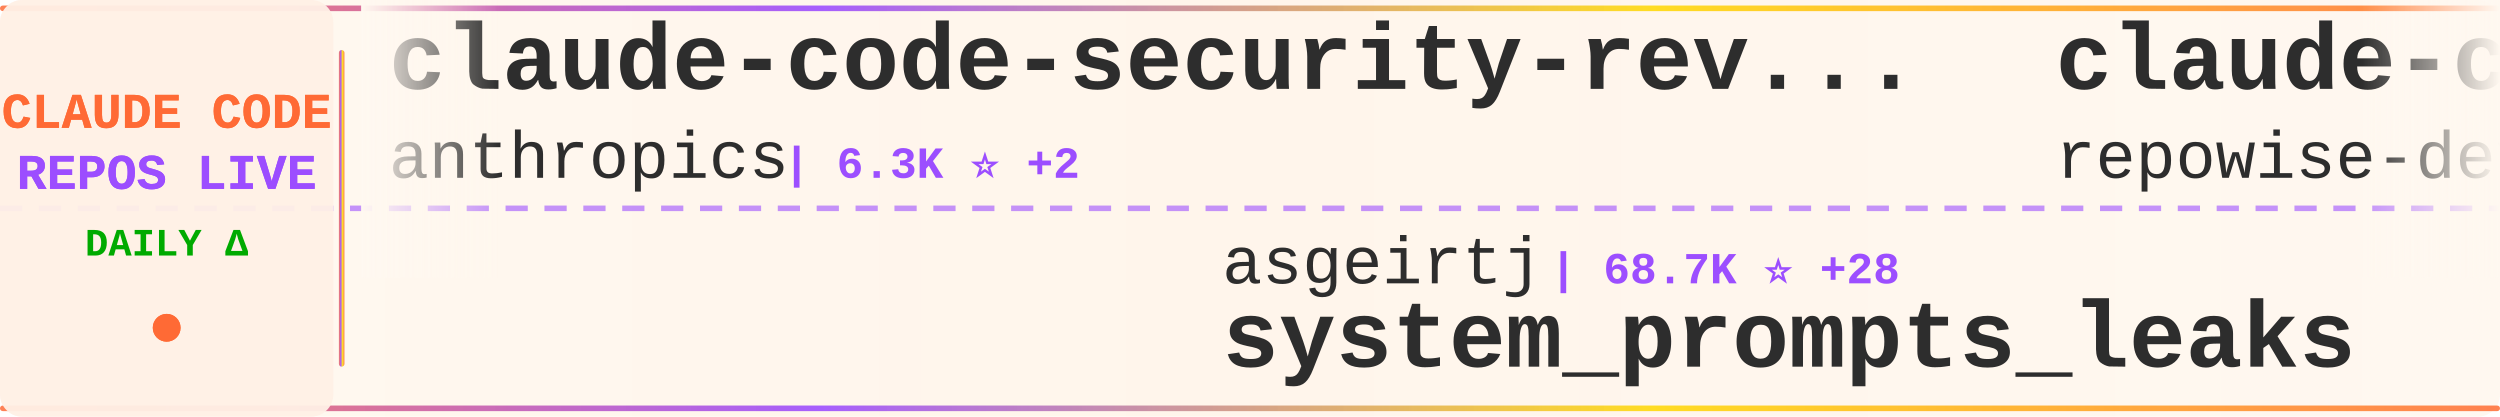
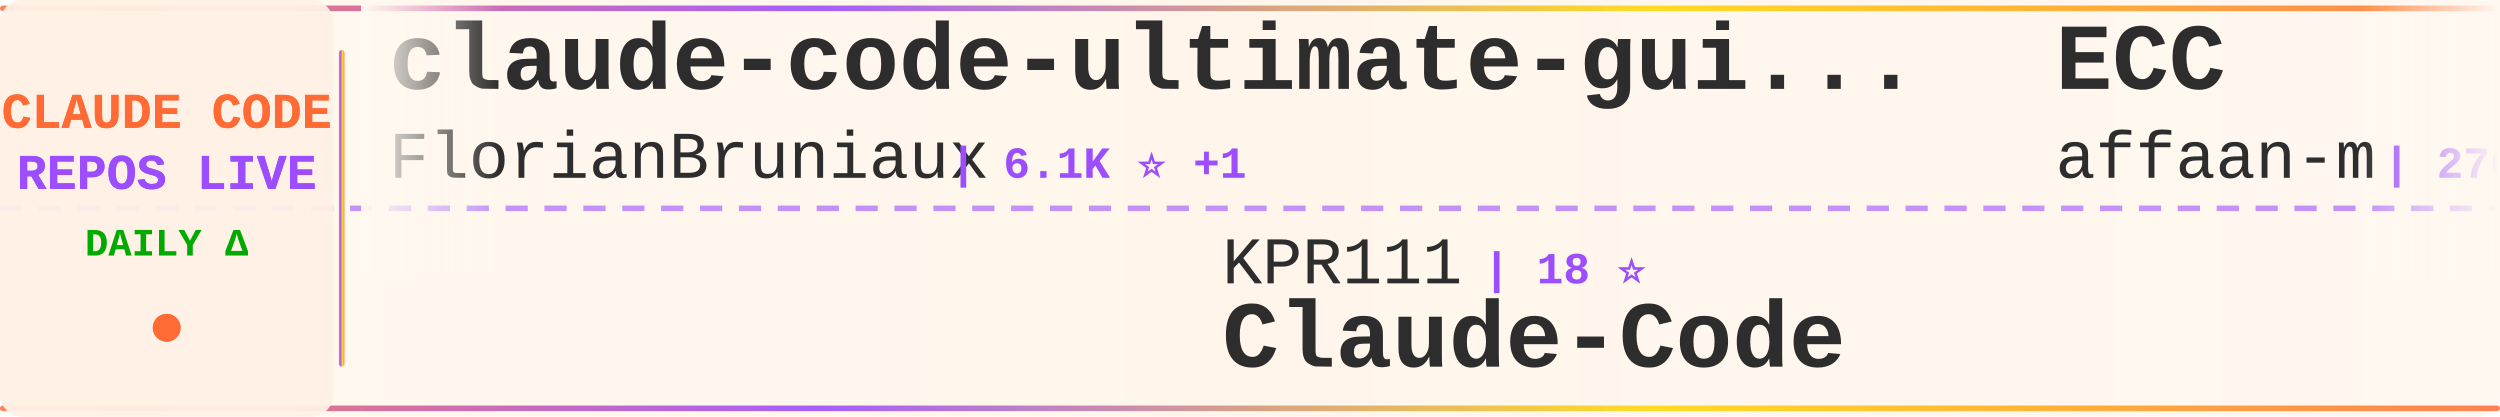
<svg xmlns="http://www.w3.org/2000/svg" width="900" height="150">
  <defs>
    <linearGradient id="tickerBg" x1="0%" y1="0%" x2="100%" y2="0%">
      <stop offset="0%" style="stop-color:#fff8f0;stop-opacity:0.98" />
      <stop offset="50%" style="stop-color:#fff5eb;stop-opacity:1" />
      <stop offset="100%" style="stop-color:#fff8f0;stop-opacity:0.98" />
    </linearGradient>
    <linearGradient id="borderGrad" x1="0%" y1="0%" x2="100%" y2="0%">
      <stop offset="0%" style="stop-color:#FF6B35;stop-opacity:0.85">
        <animate attributeName="stop-opacity" values="0.85;1;0.85" dur="2s" repeatCount="indefinite" />
      </stop>
      <stop offset="33%" style="stop-color:#9C4EFF;stop-opacity:0.9">
        <animate attributeName="stop-opacity" values="0.9;1;0.9" dur="2.2s" repeatCount="indefinite" />
      </stop>
      <stop offset="66%" style="stop-color:#FFD700;stop-opacity:0.85">
        <animate attributeName="stop-opacity" values="0.85;1;0.85" dur="1.8s" repeatCount="indefinite" />
      </stop>
      <stop offset="100%" style="stop-color:#FF6B35;stop-opacity:0.85">
        <animate attributeName="stop-opacity" values="0.85;1;0.85" dur="2s" repeatCount="indefinite" />
      </stop>
    </linearGradient>
    <filter id="textGlow">
      <feGaussianBlur stdDeviation="0.15" result="coloredBlur" />
      <feMerge>
        <feMergeNode in="coloredBlur" />
        <feMergeNode in="SourceGraphic" />
      </feMerge>
    </filter>
    <filter id="metricGlow">
      <feGaussianBlur stdDeviation="0.2" result="coloredBlur" />
      <feMerge>
        <feMergeNode in="coloredBlur" />
        <feMergeNode in="SourceGraphic" />
      </feMerge>
    </filter>
    <linearGradient id="leftFade" x1="0%" y1="0%" x2="100%" y2="0%">
      <stop offset="0%" style="stop-color:#fff8f0;stop-opacity:1" />
      <stop offset="100%" style="stop-color:#fff8f0;stop-opacity:0" />
    </linearGradient>
    <linearGradient id="rightFade" x1="0%" y1="0%" x2="100%" y2="0%">
      <stop offset="0%" style="stop-color:#fff8f0;stop-opacity:0" />
      <stop offset="100%" style="stop-color:#fff8f0;stop-opacity:1" />
    </linearGradient>
  </defs>
  <rect width="900" height="150" fill="url(#tickerBg)" rx="8" />
  <rect x="0" y="2" width="900" height="2" fill="url(#borderGrad)" rx="1" />
  <rect x="0" y="146" width="900" height="2" fill="url(#borderGrad)" rx="1" />
  <line x1="0" y1="75" x2="900" y2="75" stroke="#9C4EFF" stroke-width="2" stroke-dasharray="8 6" opacity="0.6" />
  <rect x="0" y="0" width="120" height="150" fill="#fff0e6" opacity="0.95" rx="8" />
  <text x="60" y="46" font-family="'Courier New', monospace" font-size="18" font-weight="bold" fill="#FF6B35" text-anchor="middle" filter="url(#textGlow)">
    CLAUDE CODE
  </text>
  <text x="60" y="68" font-family="'Courier New', monospace" font-size="18" font-weight="bold" fill="#9C4EFF" text-anchor="middle" filter="url(#textGlow)">
    REPOS LIVE
  </text>
  <text x="60" y="92" font-family="'Courier New', monospace" font-size="14" font-weight="bold" fill="#00aa00" text-anchor="middle">
    DAILY Δ
  </text>
  <circle cx="60" cy="118" r="5" fill="#FF6B35" filter="url(#metricGlow)">
    <animate attributeName="r" values="4;6;4" dur="1.5s" repeatCount="indefinite" />
    <animate attributeName="opacity" values="0.6;1;0.6" dur="1.5s" repeatCount="indefinite" />
  </circle>
  <rect x="122" y="18" width="2" height="114" fill="url(#borderGrad)" rx="1" />
  <clipPath id="tickerClip">
    <rect x="130" y="0" width="770" height="150" />
  </clipPath>
  <g clip-path="url(#tickerClip)">
    <g id="tickerItems">
      <animateTransform attributeName="transform" attributeType="XML" type="translate" from="0 0" to="-3000 0" dur="54s" repeatCount="indefinite" />
      <g transform="translate(0, 0)">
-         <text x="140" y="32" font-family="'Courier New', monospace" font-size="34" font-weight="bold" fill="#2d2d2d">claude-code-security-rev...</text>
-         <text x="140" y="64" font-family="'Courier New', monospace" font-size="24" font-weight="normal" fill="#2d2d2d" opacity="1.0">anthropics</text>
-         <text x="282" y="64" font-family="'Courier New', monospace" font-size="16" font-weight="bold" fill="#9C4EFF"> | 6.3K ⭐ +2</text>
+         <text x="140" y="32" font-family="'Courier New', monospace" font-size="34" font-weight="bold" fill="#2d2d2d">claude-code-ultimate-gui...</text>
+         <text x="140" y="64" font-family="'Courier New', monospace" font-size="24" font-weight="normal" fill="#2d2d2d" opacity="1.0">FlorianBruniaux</text>
+         <text x="342" y="64" font-family="'Courier New', monospace" font-size="16" font-weight="bold" fill="#9C4EFF"> | 6.1K ⭐ +1</text>
      </g>
      <g transform="translate(300, 0)">
-         <text x="140" y="102" font-family="'Courier New', monospace" font-size="24" font-weight="normal" fill="#2d2d2d" opacity="1.0">asgeirtj</text>
-         <text x="258" y="102" font-family="'Courier New', monospace" font-size="16" font-weight="bold" fill="#9C4EFF"> | 68.7K ⭐ +28</text>
-         <text x="140" y="132" font-family="'Courier New', monospace" font-size="34" font-weight="bold" fill="#2d2d2d">system_prompts_leaks</text>
+         <text x="140" y="102" font-family="'Courier New', monospace" font-size="24" font-weight="normal" fill="#2d2d2d" opacity="1.0">KPR111</text>
+         <text x="234" y="102" font-family="'Courier New', monospace" font-size="16" font-weight="bold" fill="#9C4EFF"> | 18 ⭐</text>
+         <text x="140" y="132" font-family="'Courier New', monospace" font-size="34" font-weight="bold" fill="#2d2d2d">Claude-Code</text>
      </g>
      <g transform="translate(600, 0)">
-         <text x="140" y="32" font-family="'Courier New', monospace" font-size="34" font-weight="bold" fill="#2d2d2d">claude-code-prompts</text>
-         <text x="140" y="64" font-family="'Courier New', monospace" font-size="24" font-weight="normal" fill="#2d2d2d" opacity="1.0">repowise-dev</text>
-         <text x="306" y="64" font-family="'Courier New', monospace" font-size="16" font-weight="bold" fill="#9C4EFF"> | 1.2K ⭐</text>
+         <text x="140" y="32" font-family="'Courier New', monospace" font-size="34" font-weight="bold" fill="#2d2d2d">ECC</text>
+         <text x="140" y="64" font-family="'Courier New', monospace" font-size="24" font-weight="normal" fill="#2d2d2d" opacity="1.0">affaan-m</text>
+         <text x="258" y="64" font-family="'Courier New', monospace" font-size="16" font-weight="bold" fill="#9C4EFF"> | 270.2K ⭐ +87</text>
      </g>
      <g transform="translate(900, 0)">
-         <text x="140" y="102" font-family="'Courier New', monospace" font-size="24" font-weight="normal" fill="#2d2d2d" opacity="1.0">anthropics</text>
-         <text x="282" y="102" font-family="'Courier New', monospace" font-size="16" font-weight="bold" fill="#9C4EFF"> | 995 ⭐ +1</text>
-         <text x="140" y="132" font-family="'Courier New', monospace" font-size="34" font-weight="bold" fill="#2d2d2d">claude-code-base-action</text>
+         <text x="140" y="102" font-family="'Courier New', monospace" font-size="24" font-weight="normal" fill="#2d2d2d" opacity="1.0">ding113</text>
+         <text x="246" y="102" font-family="'Courier New', monospace" font-size="16" font-weight="bold" fill="#9C4EFF"> | 3.4K ⭐</text>
+         <text x="140" y="132" font-family="'Courier New', monospace" font-size="34" font-weight="bold" fill="#2d2d2d">claude-code-hub</text>
      </g>
      <g transform="translate(1200, 0)">
-         <text x="140" y="32" font-family="'Courier New', monospace" font-size="34" font-weight="bold" fill="#2d2d2d">Claude-Code-Source-Study</text>
-         <text x="140" y="64" font-family="'Courier New', monospace" font-size="24" font-weight="normal" fill="#2d2d2d" opacity="1.0">luyao618</text>
-         <text x="258" y="64" font-family="'Courier New', monospace" font-size="16" font-weight="bold" fill="#9C4EFF"> | 1.7K ⭐</text>
+         <text x="140" y="32" font-family="'Courier New', monospace" font-size="34" font-weight="bold" fill="#2d2d2d">how-claude-code-works</text>
+         <text x="140" y="64" font-family="'Courier New', monospace" font-size="24" font-weight="normal" fill="#2d2d2d" opacity="1.0">Windy3f3f3f3f</text>
+         <text x="318" y="64" font-family="'Courier New', monospace" font-size="16" font-weight="bold" fill="#9C4EFF"> | 3.7K ⭐</text>
      </g>
      <g transform="translate(1500, 0)">
-         <text x="140" y="102" font-family="'Courier New', monospace" font-size="24" font-weight="normal" fill="#2d2d2d" opacity="1.0">sugyan</text>
-         <text x="234" y="102" font-family="'Courier New', monospace" font-size="16" font-weight="bold" fill="#9C4EFF"> | 1.1K ⭐</text>
-         <text x="140" y="132" font-family="'Courier New', monospace" font-size="34" font-weight="bold" fill="#2d2d2d">claude-code-webui</text>
-       </g>
-       <g transform="translate(1800, 0)">
-         <text x="140" y="32" font-family="'Courier New', monospace" font-size="34" font-weight="bold" fill="#2d2d2d">claude-code-source-code</text>
-         <text x="140" y="64" font-family="'Courier New', monospace" font-size="24" font-weight="normal" fill="#2d2d2d" opacity="1.0">777genius</text>
-         <text x="270" y="64" font-family="'Courier New', monospace" font-size="16" font-weight="bold" fill="#9C4EFF"> | 931 ⭐ -2</text>
-       </g>
-       <g transform="translate(2100, 0)">
-         <text x="140" y="102" font-family="'Courier New', monospace" font-size="24" font-weight="normal" fill="#2d2d2d" opacity="1.0">Maciek-roboblog</text>
-         <text x="342" y="102" font-family="'Courier New', monospace" font-size="16" font-weight="bold" fill="#9C4EFF"> | 8.7K ⭐ -1</text>
-         <text x="140" y="132" font-family="'Courier New', monospace" font-size="34" font-weight="bold" fill="#2d2d2d">Claude-Code-Usage-Monito...</text>
-       </g>
-       <g transform="translate(2400, 0)">
-         <text x="140" y="32" font-family="'Courier New', monospace" font-size="34" font-weight="bold" fill="#2d2d2d">collection-claude-code-s...</text>
-         <text x="140" y="64" font-family="'Courier New', monospace" font-size="24" font-weight="normal" fill="#2d2d2d" opacity="1.0">chauncygu</text>
-         <text x="270" y="64" font-family="'Courier New', monospace" font-size="16" font-weight="bold" fill="#9C4EFF"> | 2.8K ⭐</text>
-       </g>
-       <g transform="translate(2700, 0)">
        <text x="140" y="102" font-family="'Courier New', monospace" font-size="24" font-weight="normal" fill="#2d2d2d" opacity="1.0">jqueryscript</text>
        <text x="306" y="102" font-family="'Courier New', monospace" font-size="16" font-weight="bold" fill="#9C4EFF"> | 520 ⭐</text>
        <text x="140" y="132" font-family="'Courier New', monospace" font-size="34" font-weight="bold" fill="#2d2d2d">awesome-claude-code</text>
      </g>
+       <g transform="translate(1800, 0)">
+         <text x="140" y="32" font-family="'Courier New', monospace" font-size="34" font-weight="bold" fill="#2d2d2d">edmunds-claude-code</text>
+         <text x="140" y="64" font-family="'Courier New', monospace" font-size="24" font-weight="normal" fill="#2d2d2d" opacity="1.0">edmund-io</text>
+         <text x="270" y="64" font-family="'Courier New', monospace" font-size="16" font-weight="bold" fill="#9C4EFF"> | 1.5K ⭐</text>
+       </g>
+       <g transform="translate(2100, 0)">
+         <text x="140" y="102" font-family="'Courier New', monospace" font-size="24" font-weight="normal" fill="#2d2d2d" opacity="1.0">Chachamaru127</text>
+         <text x="318" y="102" font-family="'Courier New', monospace" font-size="16" font-weight="bold" fill="#9C4EFF"> | 3.1K ⭐ +1</text>
+         <text x="140" y="132" font-family="'Courier New', monospace" font-size="34" font-weight="bold" fill="#2d2d2d">claude-code-harness</text>
+       </g>
+       <g transform="translate(2400, 0)">
+         <text x="140" y="32" font-family="'Courier New', monospace" font-size="34" font-weight="bold" fill="#2d2d2d">claude-code-spec-workflo...</text>
+         <text x="140" y="64" font-family="'Courier New', monospace" font-size="24" font-weight="normal" fill="#2d2d2d" opacity="1.0">Pimzino</text>
+         <text x="246" y="64" font-family="'Courier New', monospace" font-size="16" font-weight="bold" fill="#9C4EFF"> | 3.9K ⭐</text>
+       </g>
+       <g transform="translate(2700, 0)">
+         <text x="140" y="102" font-family="'Courier New', monospace" font-size="24" font-weight="normal" fill="#2d2d2d" opacity="1.0">oboard</text>
+         <text x="234" y="102" font-family="'Courier New', monospace" font-size="16" font-weight="bold" fill="#9C4EFF"> | 3.3K ⭐ +2</text>
+         <text x="140" y="132" font-family="'Courier New', monospace" font-size="34" font-weight="bold" fill="#2d2d2d">claude-code-rev</text>
+       </g>
      <g transform="translate(3000, 0)">
-         <text x="140" y="32" font-family="'Courier New', monospace" font-size="34" font-weight="bold" fill="#2d2d2d">claude-code-security-rev...</text>
-         <text x="140" y="64" font-family="'Courier New', monospace" font-size="24" font-weight="normal" fill="#2d2d2d" opacity="1.0">anthropics</text>
-         <text x="282" y="64" font-family="'Courier New', monospace" font-size="16" font-weight="bold" fill="#9C4EFF"> | 6.3K ⭐ +2</text>
+         <text x="140" y="32" font-family="'Courier New', monospace" font-size="34" font-weight="bold" fill="#2d2d2d">claude-code-ultimate-gui...</text>
+         <text x="140" y="64" font-family="'Courier New', monospace" font-size="24" font-weight="normal" fill="#2d2d2d" opacity="1.0">FlorianBruniaux</text>
+         <text x="342" y="64" font-family="'Courier New', monospace" font-size="16" font-weight="bold" fill="#9C4EFF"> | 6.1K ⭐ +1</text>
      </g>
      <g transform="translate(3300, 0)">
-         <text x="140" y="102" font-family="'Courier New', monospace" font-size="24" font-weight="normal" fill="#2d2d2d" opacity="1.0">asgeirtj</text>
-         <text x="258" y="102" font-family="'Courier New', monospace" font-size="16" font-weight="bold" fill="#9C4EFF"> | 68.7K ⭐ +28</text>
-         <text x="140" y="132" font-family="'Courier New', monospace" font-size="34" font-weight="bold" fill="#2d2d2d">system_prompts_leaks</text>
+         <text x="140" y="102" font-family="'Courier New', monospace" font-size="24" font-weight="normal" fill="#2d2d2d" opacity="1.0">KPR111</text>
+         <text x="234" y="102" font-family="'Courier New', monospace" font-size="16" font-weight="bold" fill="#9C4EFF"> | 18 ⭐</text>
+         <text x="140" y="132" font-family="'Courier New', monospace" font-size="34" font-weight="bold" fill="#2d2d2d">Claude-Code</text>
      </g>
      <g transform="translate(3600, 0)">
-         <text x="140" y="32" font-family="'Courier New', monospace" font-size="34" font-weight="bold" fill="#2d2d2d">claude-code-prompts</text>
-         <text x="140" y="64" font-family="'Courier New', monospace" font-size="24" font-weight="normal" fill="#2d2d2d" opacity="1.0">repowise-dev</text>
-         <text x="306" y="64" font-family="'Courier New', monospace" font-size="16" font-weight="bold" fill="#9C4EFF"> | 1.2K ⭐</text>
+         <text x="140" y="32" font-family="'Courier New', monospace" font-size="34" font-weight="bold" fill="#2d2d2d">ECC</text>
+         <text x="140" y="64" font-family="'Courier New', monospace" font-size="24" font-weight="normal" fill="#2d2d2d" opacity="1.0">affaan-m</text>
+         <text x="258" y="64" font-family="'Courier New', monospace" font-size="16" font-weight="bold" fill="#9C4EFF"> | 270.2K ⭐ +87</text>
      </g>
      <g transform="translate(3900, 0)">
-         <text x="140" y="102" font-family="'Courier New', monospace" font-size="24" font-weight="normal" fill="#2d2d2d" opacity="1.0">anthropics</text>
-         <text x="282" y="102" font-family="'Courier New', monospace" font-size="16" font-weight="bold" fill="#9C4EFF"> | 995 ⭐ +1</text>
-         <text x="140" y="132" font-family="'Courier New', monospace" font-size="34" font-weight="bold" fill="#2d2d2d">claude-code-base-action</text>
+         <text x="140" y="102" font-family="'Courier New', monospace" font-size="24" font-weight="normal" fill="#2d2d2d" opacity="1.0">ding113</text>
+         <text x="246" y="102" font-family="'Courier New', monospace" font-size="16" font-weight="bold" fill="#9C4EFF"> | 3.4K ⭐</text>
+         <text x="140" y="132" font-family="'Courier New', monospace" font-size="34" font-weight="bold" fill="#2d2d2d">claude-code-hub</text>
      </g>
    </g>
  </g>
  <rect x="130" y="0" width="50" height="100" fill="url(#leftFade)" />
  <rect x="850" y="0" width="50" height="100" fill="url(#rightFade)" />
</svg>
